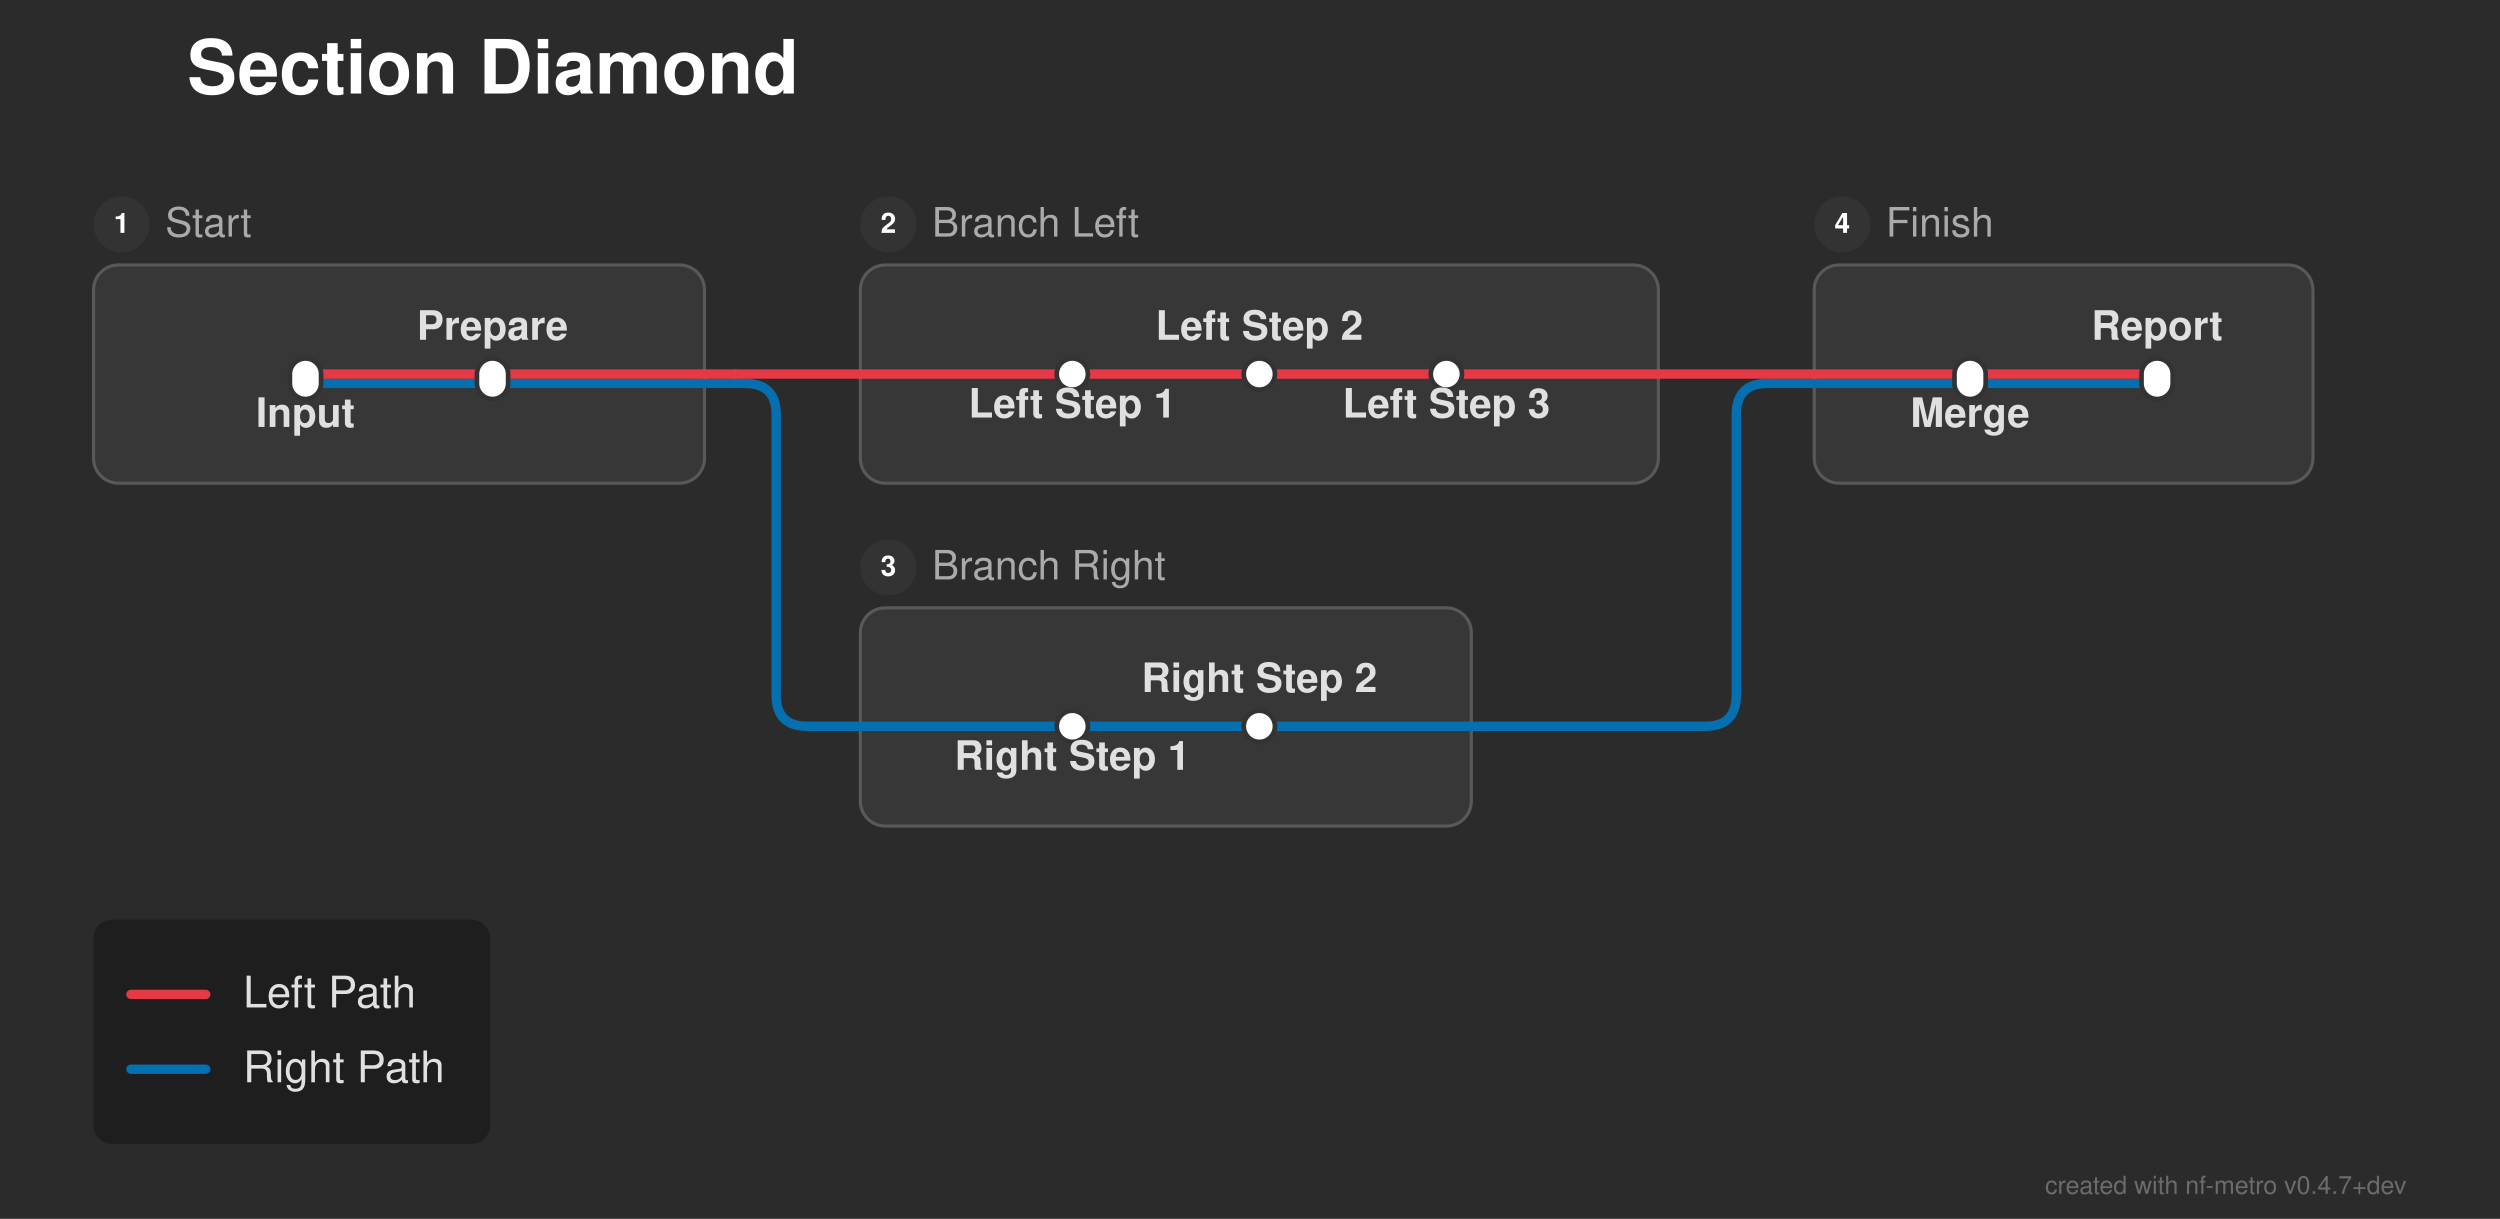
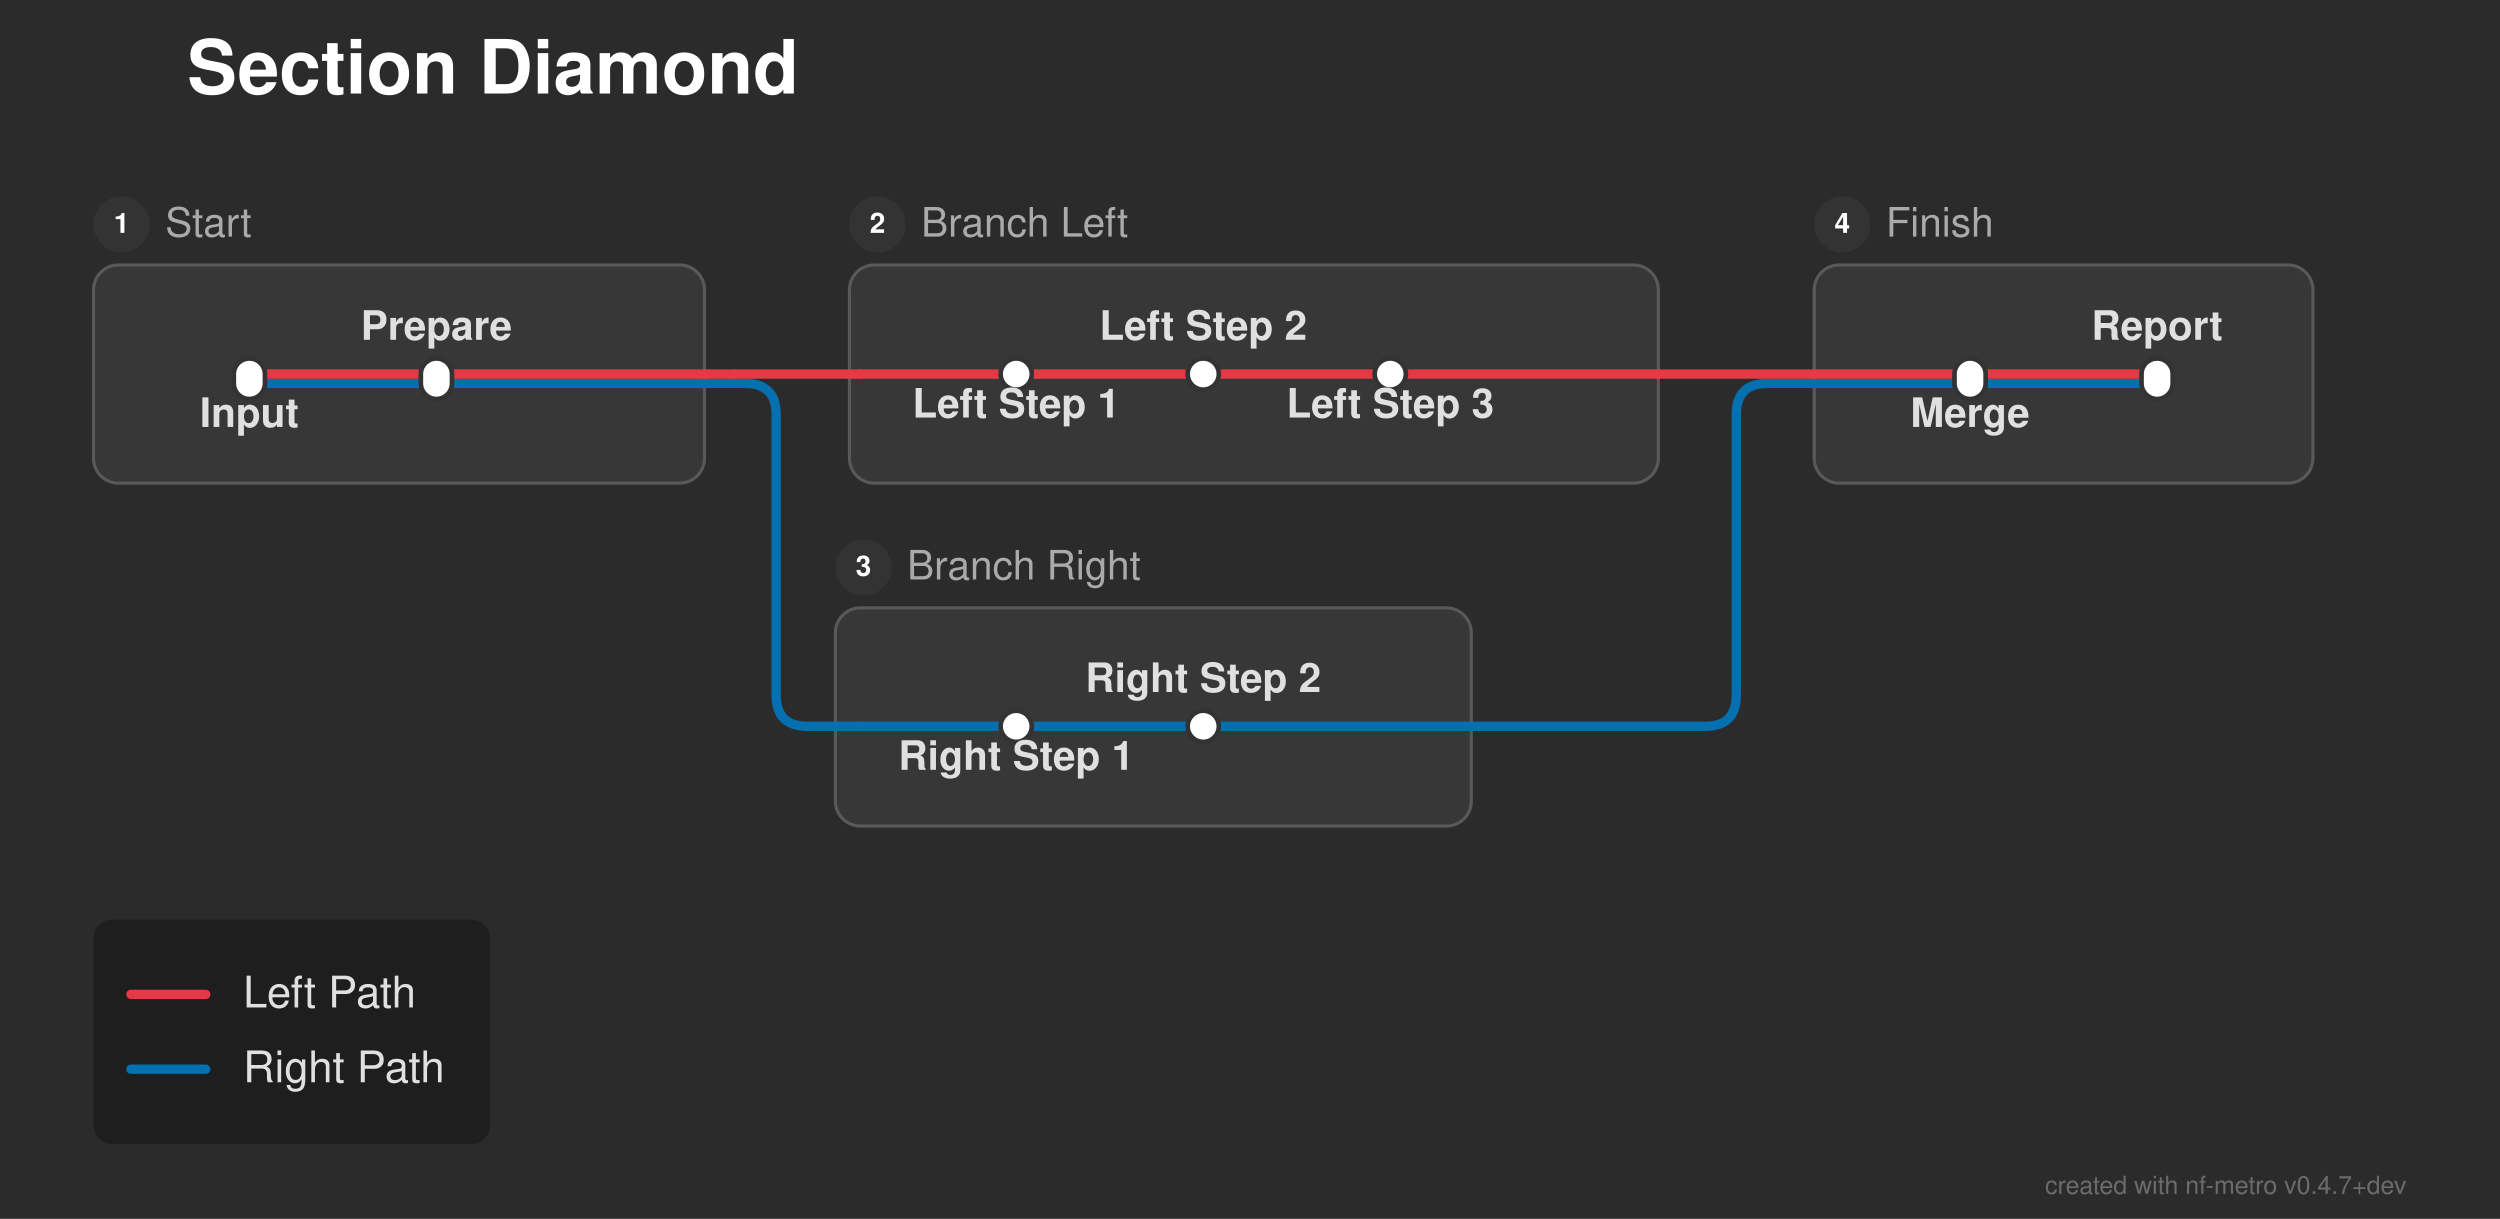
<svg xmlns="http://www.w3.org/2000/svg" width="802" height="391" viewBox="0 0 802 391">
  <defs>
</defs>
  <rect x="0" y="0" width="802" height="391" fill="#2b2b2b" />
  <text x="60.0" y="30.0" font-size="24.0" fill="#ffffff" font-family="'Helvetica Neue', Helvetica, Arial, sans-serif" font-weight="bold" class="nf-metro-title">Section Diamond</text>
  <rect x="30.0" y="85.0" width="196.0" height="70.0" rx="8" ry="8" fill="#373737" stroke="#595959" stroke-width="1.0" />
  <circle cx="39.0" cy="72.0" r="9" fill="#333333" class="nf-metro-section-num-circle" />
  <text x="39.0" y="72.0" font-size="9" fill="#ffffff" font-family="'Helvetica Neue', Helvetica, Arial, sans-serif" font-weight="bold" text-anchor="middle" dy="0.3em">1</text>
  <text x="53.0" y="72.0" font-size="13.0" fill="#aaaaaa" font-family="'Helvetica Neue', Helvetica, Arial, sans-serif" dy="0.3em" class="nf-metro-section-label">Start</text>
-   <rect x="276.0" y="85.0" width="256.0" height="70.0" rx="8" ry="8" fill="#373737" stroke="#595959" stroke-width="1.0" />
-   <circle cx="285.0" cy="72.0" r="9" fill="#333333" class="nf-metro-section-num-circle" />
-   <text x="285.0" y="72.0" font-size="9" fill="#ffffff" font-family="'Helvetica Neue', Helvetica, Arial, sans-serif" font-weight="bold" text-anchor="middle" dy="0.3em">2</text>
-   <text x="299.0" y="72.0" font-size="13.0" fill="#aaaaaa" font-family="'Helvetica Neue', Helvetica, Arial, sans-serif" dy="0.3em" class="nf-metro-section-label">Branch Left</text>
-   <rect x="276.0" y="195.0" width="196.0" height="70.0" rx="8" ry="8" fill="#373737" stroke="#595959" stroke-width="1.0" />
-   <circle cx="285.0" cy="182.0" r="9" fill="#333333" class="nf-metro-section-num-circle" />
-   <text x="285.0" y="182.0" font-size="9" fill="#ffffff" font-family="'Helvetica Neue', Helvetica, Arial, sans-serif" font-weight="bold" text-anchor="middle" dy="0.3em">3</text>
-   <text x="299.0" y="182.0" font-size="13.0" fill="#aaaaaa" font-family="'Helvetica Neue', Helvetica, Arial, sans-serif" dy="0.3em" class="nf-metro-section-label">Branch Right</text>
+   <rect x="272.5" y="85.0" width="259.5" height="70.0" rx="8" ry="8" fill="#373737" stroke="#595959" stroke-width="1.0" />
+   <circle cx="281.5" cy="72.0" r="9" fill="#333333" class="nf-metro-section-num-circle" />
+   <text x="281.5" y="72.0" font-size="9" fill="#ffffff" font-family="'Helvetica Neue', Helvetica, Arial, sans-serif" font-weight="bold" text-anchor="middle" dy="0.3em">2</text>
+   <text x="295.5" y="72.0" font-size="13.0" fill="#aaaaaa" font-family="'Helvetica Neue', Helvetica, Arial, sans-serif" dy="0.3em" class="nf-metro-section-label">Branch Left</text>
+   <rect x="268.0" y="195.0" width="204.0" height="70.0" rx="8" ry="8" fill="#373737" stroke="#595959" stroke-width="1.0" />
+   <circle cx="277.0" cy="182.0" r="9" fill="#333333" class="nf-metro-section-num-circle" />
+   <text x="277.0" y="182.0" font-size="9" fill="#ffffff" font-family="'Helvetica Neue', Helvetica, Arial, sans-serif" font-weight="bold" text-anchor="middle" dy="0.3em">3</text>
+   <text x="291.0" y="182.0" font-size="13.0" fill="#aaaaaa" font-family="'Helvetica Neue', Helvetica, Arial, sans-serif" dy="0.3em" class="nf-metro-section-label">Branch Right</text>
  <rect x="582.0" y="85.0" width="160.0" height="70.0" rx="8" ry="8" fill="#373737" stroke="#595959" stroke-width="1.0" />
  <circle cx="591.0" cy="72.0" r="9" fill="#333333" class="nf-metro-section-num-circle" />
  <text x="591.0" y="72.0" font-size="9" fill="#ffffff" font-family="'Helvetica Neue', Helvetica, Arial, sans-serif" font-weight="bold" text-anchor="middle" dy="0.3em">4</text>
  <text x="605.0" y="72.0" font-size="13.0" fill="#aaaaaa" font-family="'Helvetica Neue', Helvetica, Arial, sans-serif" dy="0.3em" class="nf-metro-section-label">Finish</text>
-   <path d="M344.0,233.0 L404.0,233.0" stroke="#0570b0" stroke-width="3.0" stroke-linecap="round" />
-   <path d="M276.0,233.0 L344.0,233.0" stroke="#0570b0" stroke-width="3.0" stroke-linecap="round" />
-   <path d="M404.0,233.0 L472.0,233.0" stroke="#0570b0" stroke-width="3.0" stroke-linecap="round" />
+   <path d="M326.0,233.0 L386.0,233.0" stroke="#0570b0" stroke-width="3.0" stroke-linecap="round" />
+   <path d="M276.0,233.0 L326.0,233.0" stroke="#0570b0" stroke-width="3.0" stroke-linecap="round" />
+   <path d="M386.0,233.0 L472.0,233.0" stroke="#0570b0" stroke-width="3.0" stroke-linecap="round" />
  <path d="M472.0,233.0 L547.0,233.0 Q557.0,233.0,557.0,223.0 L557.0,133.0 Q557.0,123.0,567.0,123.0 L582.0,123.0" stroke="#0570b0" stroke-width="3.0" fill="none" stroke-linecap="round" stroke-linejoin="round" />
-   <path d="M98.0,123.0 L158.0,123.0" stroke="#0570b0" stroke-width="3.0" stroke-linecap="round" />
+   <path d="M80.0,123.0 L140.0,123.0" stroke="#0570b0" stroke-width="3.0" stroke-linecap="round" />
  <path d="M632.0,123.0 L692.0,123.0" stroke="#0570b0" stroke-width="3.0" stroke-linecap="round" />
-   <path d="M158.0,123.0 L226.0,123.0" stroke="#0570b0" stroke-width="3.0" stroke-linecap="round" />
+   <path d="M140.0,123.0 L226.0,123.0" stroke="#0570b0" stroke-width="3.0" stroke-linecap="round" />
  <path d="M582.0,123.0 L632.0,123.0" stroke="#0570b0" stroke-width="3.0" stroke-linecap="round" />
  <path d="M226.0,123.0 L236.0,123.0" stroke="#0570b0" stroke-width="3.0" stroke-linecap="round" />
  <path d="M236.0,123.0 L239.0,123.0 Q249.0,123.0,249.0,133.0 L249.0,223.0 Q249.0,233.0,259.0,233.0 L276.0,233.0" stroke="#0570b0" stroke-width="3.0" fill="none" stroke-linecap="round" stroke-linejoin="round" />
-   <path d="M98.0,120.0 L158.0,120.0" stroke="#e63946" stroke-width="3.0" stroke-linecap="round" />
-   <path d="M344.0,120.0 L404.0,120.0" stroke="#e63946" stroke-width="3.0" stroke-linecap="round" />
-   <path d="M404.0,120.0 L464.0,120.0" stroke="#e63946" stroke-width="3.0" stroke-linecap="round" />
+   <path d="M80.0,120.0 L140.0,120.0" stroke="#e63946" stroke-width="3.0" stroke-linecap="round" />
+   <path d="M326.0,120.0 L386.0,120.0" stroke="#e63946" stroke-width="3.0" stroke-linecap="round" />
+   <path d="M386.0,120.0 L446.0,120.0" stroke="#e63946" stroke-width="3.0" stroke-linecap="round" />
  <path d="M632.0,120.0 L692.0,120.0" stroke="#e63946" stroke-width="3.0" stroke-linecap="round" />
-   <path d="M158.0,120.0 L226.0,120.0" stroke="#e63946" stroke-width="3.0" stroke-linecap="round" />
-   <path d="M276.0,120.0 L344.0,120.0" stroke="#e63946" stroke-width="3.0" stroke-linecap="round" />
-   <path d="M464.0,120.0 L532.0,120.0" stroke="#e63946" stroke-width="3.0" stroke-linecap="round" />
+   <path d="M140.0,120.0 L226.0,120.0" stroke="#e63946" stroke-width="3.0" stroke-linecap="round" />
+   <path d="M276.0,120.0 L326.0,120.0" stroke="#e63946" stroke-width="3.0" stroke-linecap="round" />
+   <path d="M446.0,120.0 L532.0,120.0" stroke="#e63946" stroke-width="3.0" stroke-linecap="round" />
  <path d="M582.0,120.0 L632.0,120.0" stroke="#e63946" stroke-width="3.0" stroke-linecap="round" />
  <path d="M226.0,120.0 L236.0,120.0" stroke="#e63946" stroke-width="3.0" stroke-linecap="round" />
  <path d="M236.0,120.0 L276.0,120.0" stroke="#e63946" stroke-width="3.0" stroke-linecap="round" />
  <path d="M532.0,120.0 L582.0,120.0" stroke="#e63946" stroke-width="3.0" stroke-linecap="round" />
-   <rect x="93.0" y="115.0" width="10.0" height="13.0" rx="5.0" ry="5.0" fill="#ffffff" stroke="#333333" stroke-width="1.5" />
-   <rect x="153.0" y="115.0" width="10.0" height="13.0" rx="5.0" ry="5.0" fill="#ffffff" stroke="#333333" stroke-width="1.5" />
-   <rect x="339.0" y="115.0" width="10.0" height="10.0" rx="5.0" ry="5.0" fill="#ffffff" stroke="#333333" stroke-width="1.5" />
-   <rect x="399.0" y="115.0" width="10.0" height="10.0" rx="5.0" ry="5.0" fill="#ffffff" stroke="#333333" stroke-width="1.5" />
-   <rect x="459.0" y="115.0" width="10.0" height="10.0" rx="5.0" ry="5.0" fill="#ffffff" stroke="#333333" stroke-width="1.5" />
-   <rect x="339.0" y="228.0" width="10.0" height="10.0" rx="5.0" ry="5.0" fill="#ffffff" stroke="#333333" stroke-width="1.5" />
-   <rect x="399.0" y="228.0" width="10.0" height="10.0" rx="5.0" ry="5.0" fill="#ffffff" stroke="#333333" stroke-width="1.5" />
+   <rect x="75.0" y="115.0" width="10.0" height="13.0" rx="5.0" ry="5.0" fill="#ffffff" stroke="#333333" stroke-width="1.5" />
+   <rect x="135.0" y="115.0" width="10.0" height="13.0" rx="5.0" ry="5.0" fill="#ffffff" stroke="#333333" stroke-width="1.5" />
+   <rect x="321.0" y="115.0" width="10.0" height="10.0" rx="5.0" ry="5.0" fill="#ffffff" stroke="#333333" stroke-width="1.5" />
+   <rect x="381.0" y="115.0" width="10.0" height="10.0" rx="5.0" ry="5.0" fill="#ffffff" stroke="#333333" stroke-width="1.5" />
+   <rect x="441.0" y="115.0" width="10.0" height="10.0" rx="5.0" ry="5.0" fill="#ffffff" stroke="#333333" stroke-width="1.5" />
+   <rect x="321.0" y="228.0" width="10.0" height="10.0" rx="5.0" ry="5.0" fill="#ffffff" stroke="#333333" stroke-width="1.5" />
+   <rect x="381.0" y="228.0" width="10.0" height="10.0" rx="5.0" ry="5.0" fill="#ffffff" stroke="#333333" stroke-width="1.5" />
  <rect x="627.0" y="115.0" width="10.0" height="13.0" rx="5.0" ry="5.0" fill="#ffffff" stroke="#333333" stroke-width="1.5" />
  <rect x="687.0" y="115.0" width="10.0" height="13.0" rx="5.0" ry="5.0" fill="#ffffff" stroke="#333333" stroke-width="1.5" />
-   <text x="98.0" y="131.0" font-size="13.0" fill="#e0e0e0" font-family="'Helvetica Neue', Helvetica, Arial, sans-serif" font-weight="bold" text-anchor="middle" dominant-baseline="hanging">Input</text>
-   <text x="344.0" y="128.0" font-size="13.0" fill="#e0e0e0" font-family="'Helvetica Neue', Helvetica, Arial, sans-serif" font-weight="bold" text-anchor="middle" dominant-baseline="hanging">Left Step 1</text>
+   <text x="80.0" y="131.0" font-size="13.0" fill="#e0e0e0" font-family="'Helvetica Neue', Helvetica, Arial, sans-serif" font-weight="bold" text-anchor="middle" dominant-baseline="hanging">Input</text>
+   <text x="326.0" y="128.0" font-size="13.0" fill="#e0e0e0" font-family="'Helvetica Neue', Helvetica, Arial, sans-serif" font-weight="bold" text-anchor="middle" dominant-baseline="hanging">Left Step 1</text>
  <text x="632.0" y="131.0" font-size="13.0" fill="#e0e0e0" font-family="'Helvetica Neue', Helvetica, Arial, sans-serif" font-weight="bold" text-anchor="middle" dominant-baseline="hanging">Merge</text>
-   <text x="344.0" y="241.0" font-size="13.0" fill="#e0e0e0" font-family="'Helvetica Neue', Helvetica, Arial, sans-serif" font-weight="bold" text-anchor="middle" dominant-baseline="hanging">Right Step 1</text>
-   <text x="158.0" y="109.0" font-size="13.0" fill="#e0e0e0" font-family="'Helvetica Neue', Helvetica, Arial, sans-serif" font-weight="bold" text-anchor="middle" dominant-baseline="auto">Prepare</text>
-   <text x="404.0" y="109.0" font-size="13.0" fill="#e0e0e0" font-family="'Helvetica Neue', Helvetica, Arial, sans-serif" font-weight="bold" text-anchor="middle" dominant-baseline="auto">Left Step 2</text>
+   <text x="326.0" y="241.0" font-size="13.0" fill="#e0e0e0" font-family="'Helvetica Neue', Helvetica, Arial, sans-serif" font-weight="bold" text-anchor="middle" dominant-baseline="hanging">Right Step 1</text>
+   <text x="140.0" y="109.0" font-size="13.0" fill="#e0e0e0" font-family="'Helvetica Neue', Helvetica, Arial, sans-serif" font-weight="bold" text-anchor="middle" dominant-baseline="auto">Prepare</text>
+   <text x="386.0" y="109.0" font-size="13.0" fill="#e0e0e0" font-family="'Helvetica Neue', Helvetica, Arial, sans-serif" font-weight="bold" text-anchor="middle" dominant-baseline="auto">Left Step 2</text>
  <text x="692.0" y="109.0" font-size="13.0" fill="#e0e0e0" font-family="'Helvetica Neue', Helvetica, Arial, sans-serif" font-weight="bold" text-anchor="middle" dominant-baseline="auto">Report</text>
-   <text x="404.0" y="222.0" font-size="13.0" fill="#e0e0e0" font-family="'Helvetica Neue', Helvetica, Arial, sans-serif" font-weight="bold" text-anchor="middle" dominant-baseline="auto">Right Step 2</text>
-   <text x="464.0" y="128.0" font-size="13.0" fill="#e0e0e0" font-family="'Helvetica Neue', Helvetica, Arial, sans-serif" font-weight="bold" text-anchor="middle" dominant-baseline="hanging">Left Step 3</text>
+   <text x="386.0" y="222.0" font-size="13.0" fill="#e0e0e0" font-family="'Helvetica Neue', Helvetica, Arial, sans-serif" font-weight="bold" text-anchor="middle" dominant-baseline="auto">Right Step 2</text>
+   <text x="446.0" y="128.0" font-size="13.0" fill="#e0e0e0" font-family="'Helvetica Neue', Helvetica, Arial, sans-serif" font-weight="bold" text-anchor="middle" dominant-baseline="hanging">Left Step 3</text>
  <rect x="30.0" y="295.0" width="127.2" height="72.0" rx="6" ry="6" fill="rgba(0, 0, 0, 0.3)" />
  <path d="M42.0,319.0 L66.0,319.0" stroke="#e63946" stroke-width="3.0" stroke-linecap="round" />
  <text x="78.0" y="319.0" font-size="14.0" fill="#e0e0e0" font-family="'Helvetica Neue', Helvetica, Arial, sans-serif" dy="0.3em">Left Path</text>
  <path d="M42.0,343.0 L66.0,343.0" stroke="#0570b0" stroke-width="3.0" stroke-linecap="round" />
  <text x="78.0" y="343.0" font-size="14.0" fill="#e0e0e0" font-family="'Helvetica Neue', Helvetica, Arial, sans-serif" dy="0.3em">Right Path</text>
  <text x="772.0" y="383.0" font-size="8" fill="rgba(150, 150, 150, 0.6)" font-family="'Helvetica Neue', Helvetica, Arial, sans-serif" text-anchor="end">created with nf-metro v0.4.7+dev</text>
</svg>
